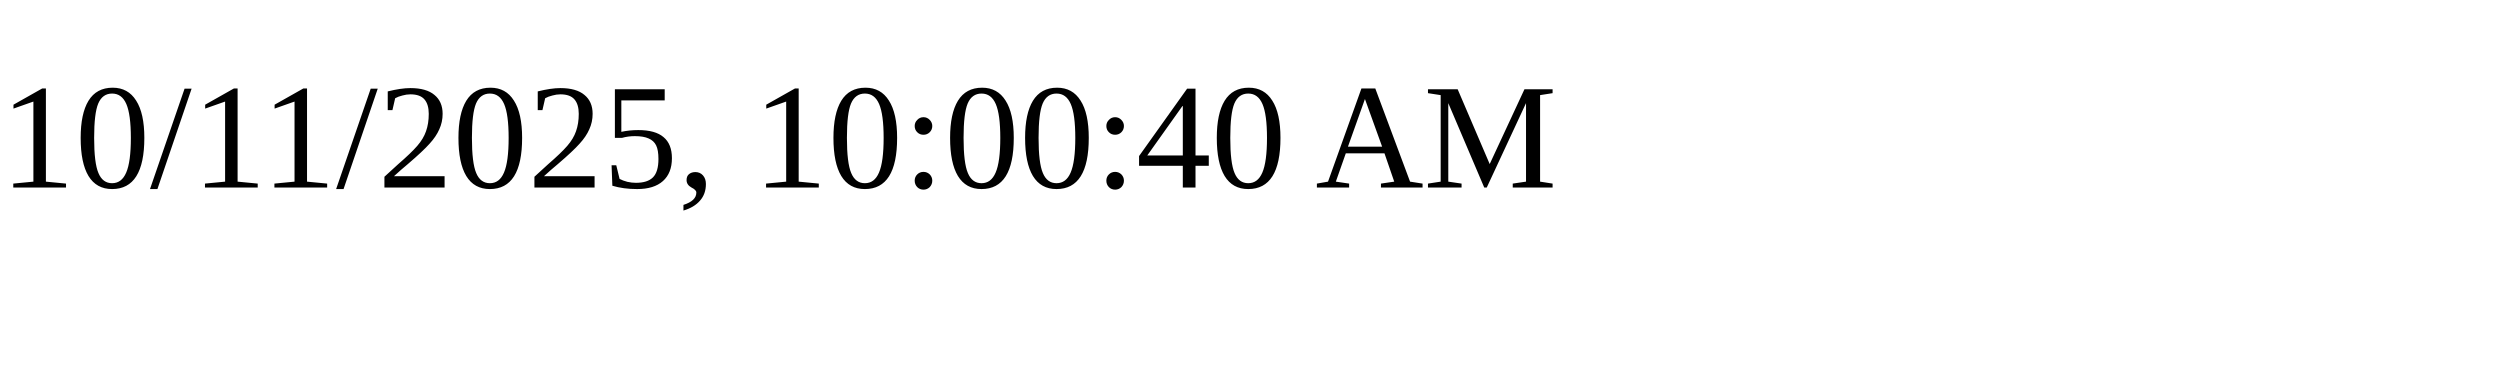
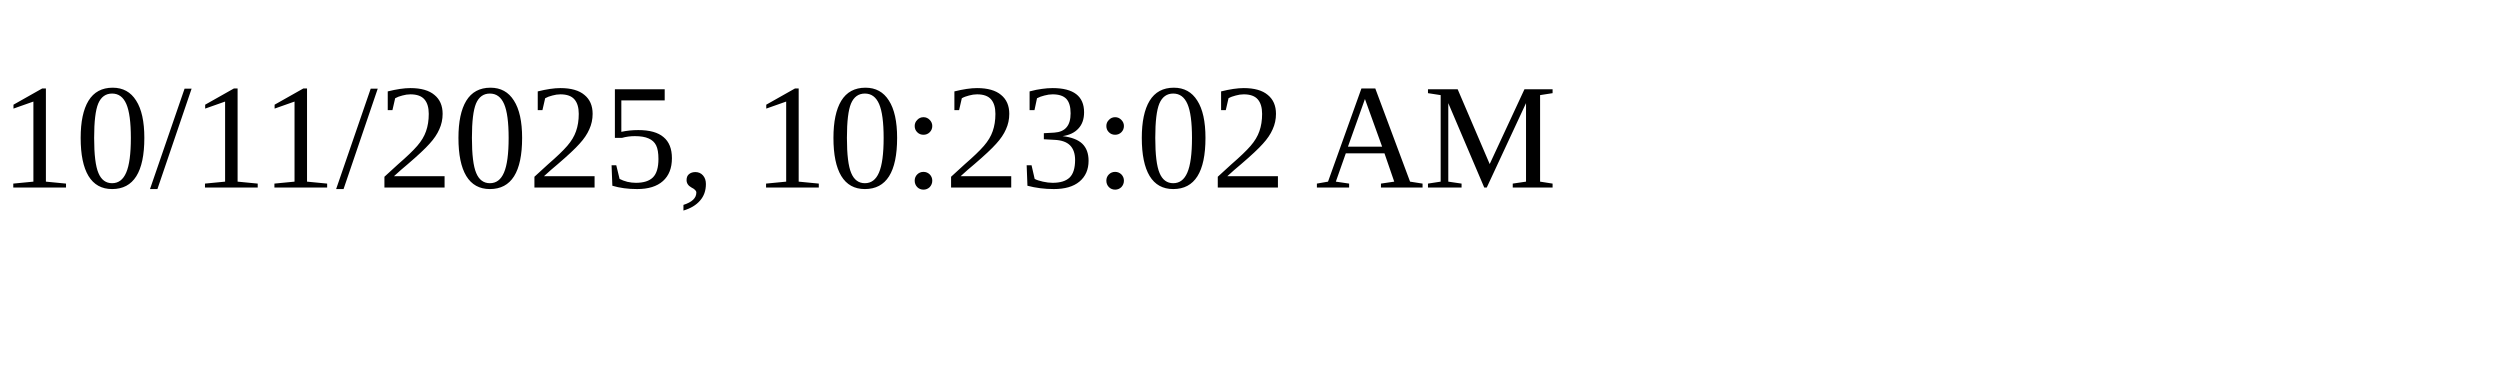
<svg xmlns="http://www.w3.org/2000/svg" height="30" width="200">
-   <text x="0" y="15">10/11/2025, 10:00:40 AM</text>
+   <text x="0" y="15">10/11/2025, 10:23:02 AM</text>
</svg>
